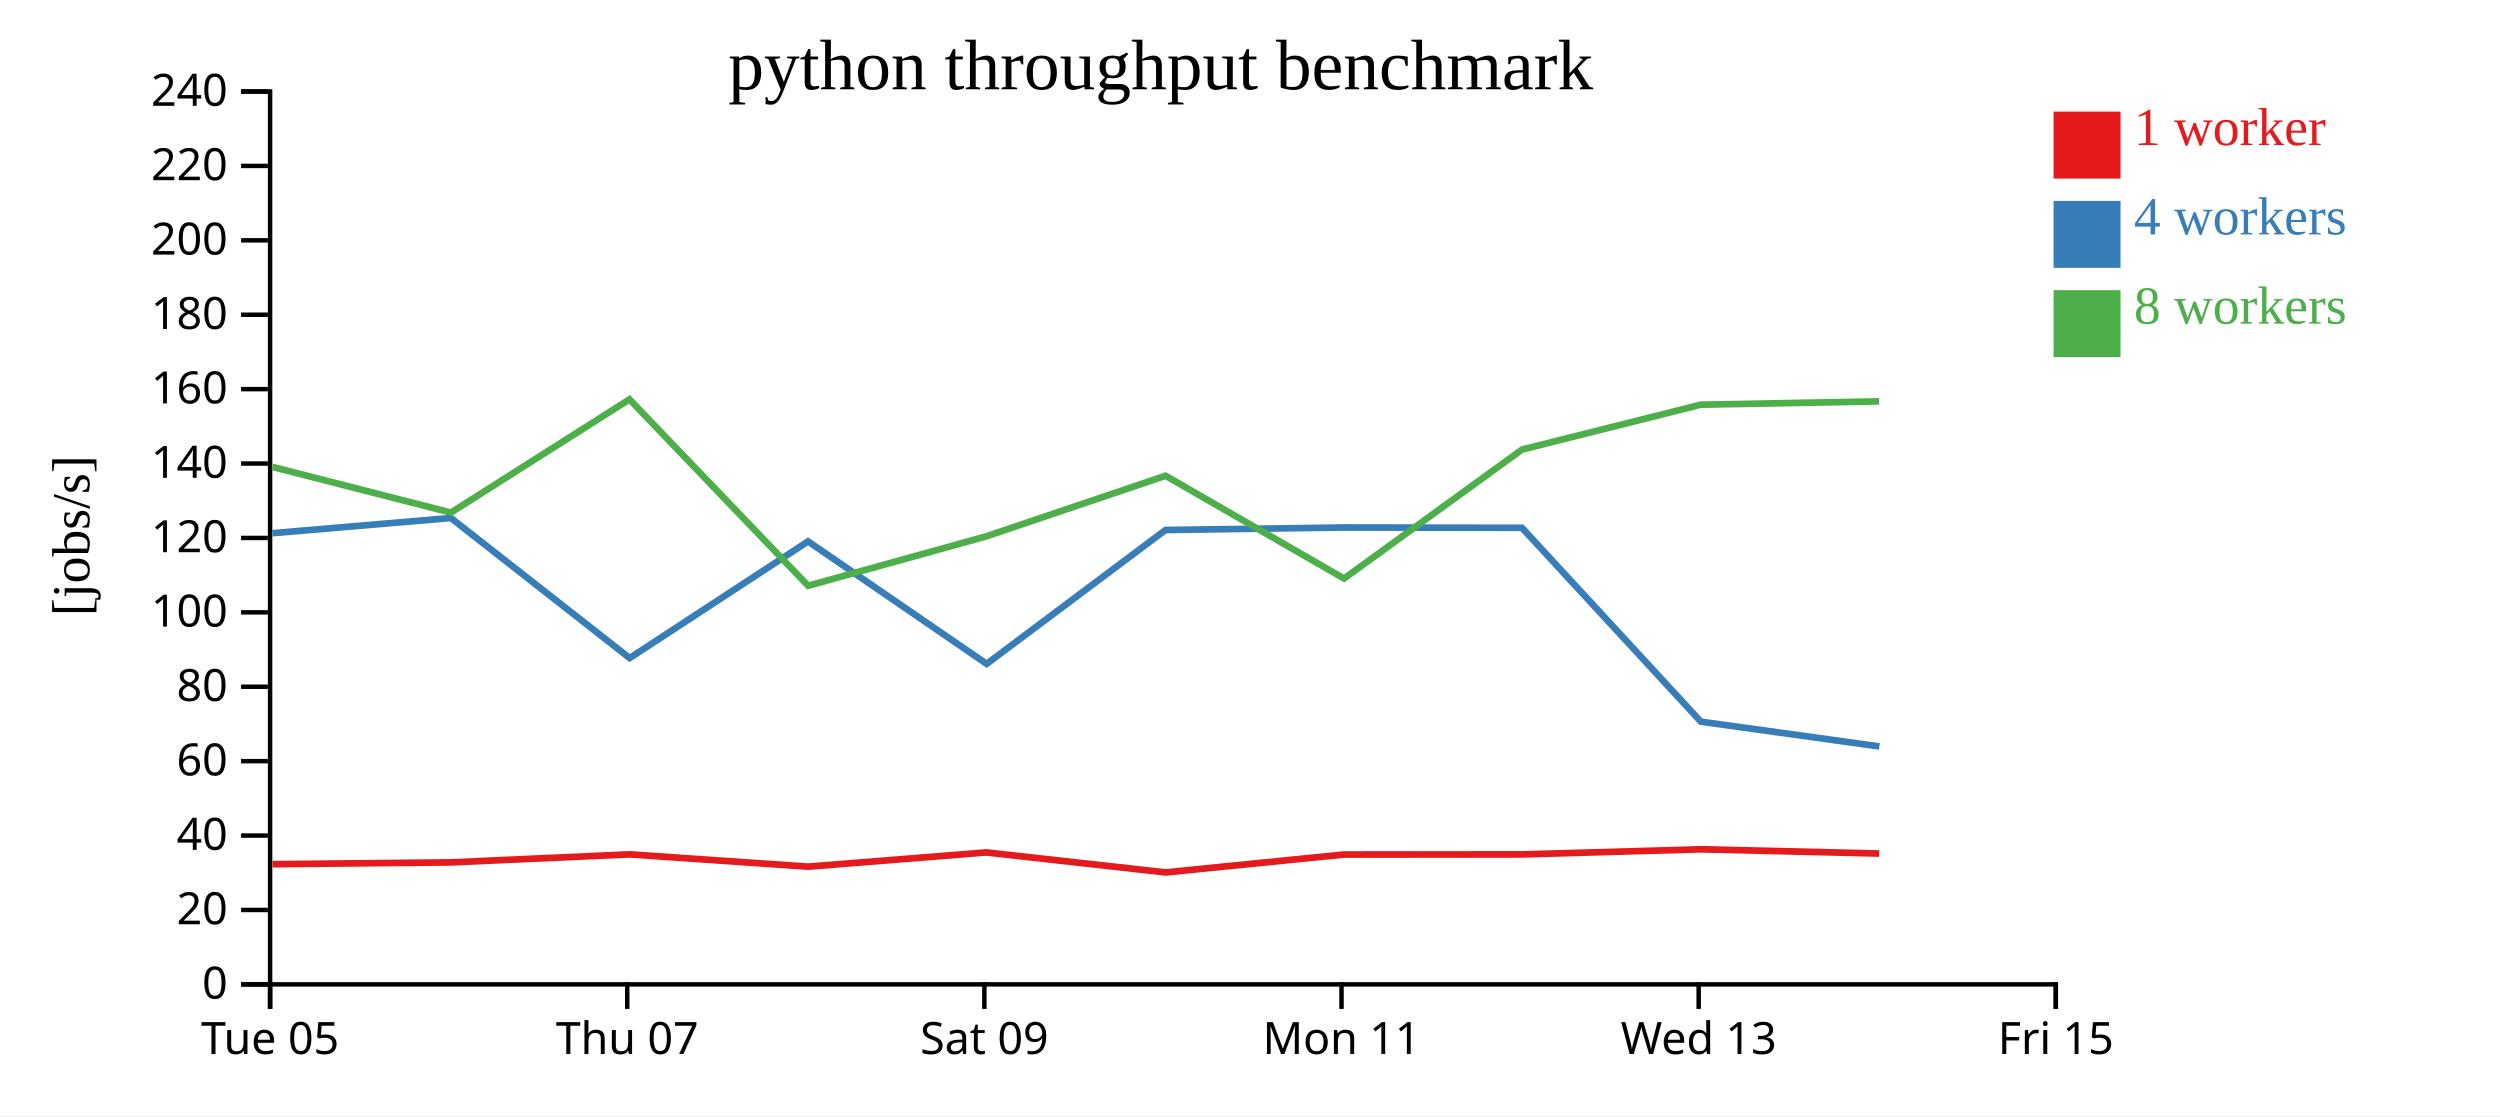
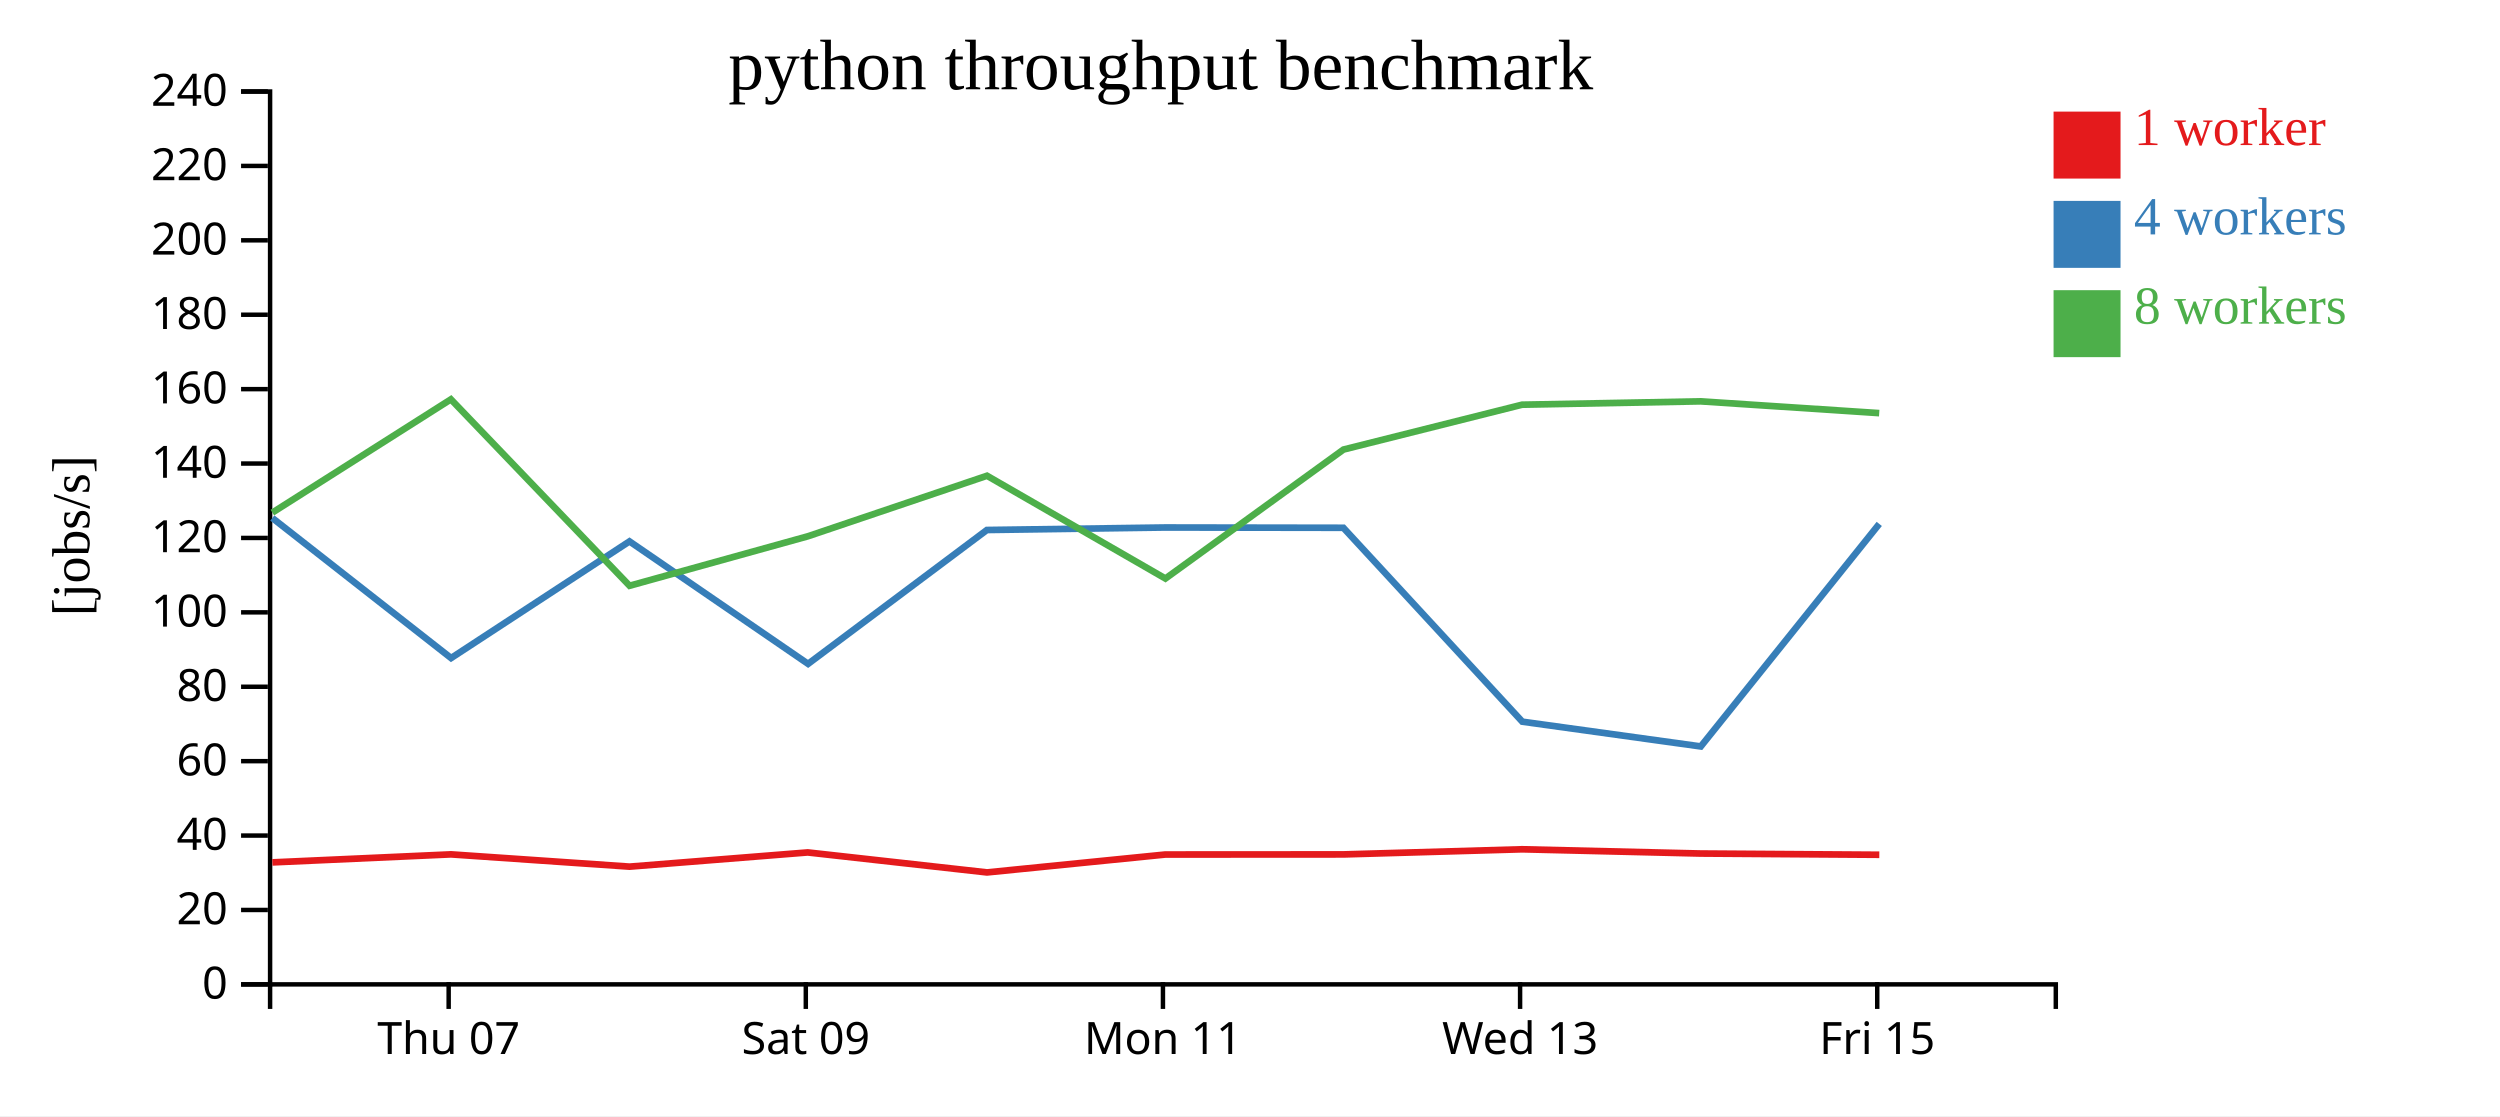
<svg xmlns="http://www.w3.org/2000/svg" width="560" height="250">
  <rect width="100%" height="100%" fill="white" />
  <g transform="translate(60,20)">
    <g transform="translate(0,200)" fill="none" font-size="10" font-family="sans-serif" text-anchor="middle">
      <path class="domain" stroke="currentColor" d="M0.5,6V0.5H400.5V6" />
-       <g class="tick" opacity="1" transform="translate(0.5,0)">
-         <line stroke="currentColor" y2="6" />
-         <text fill="currentColor" y="9" dy="0.71em">Tue 05</text>
-       </g>
-       <g class="tick" opacity="1" transform="translate(80.5,0)">
+       <g class="tick" opacity="1" transform="translate(40.5,0)">
        <line stroke="currentColor" y2="6" />
        <text fill="currentColor" y="9" dy="0.71em">Thu 07</text>
      </g>
-       <g class="tick" opacity="1" transform="translate(160.5,0)">
+       <g class="tick" opacity="1" transform="translate(120.5,0)">
        <line stroke="currentColor" y2="6" />
        <text fill="currentColor" y="9" dy="0.71em">Sat 09</text>
      </g>
-       <g class="tick" opacity="1" transform="translate(240.5,0)">
+       <g class="tick" opacity="1" transform="translate(200.5,0)">
        <line stroke="currentColor" y2="6" />
        <text fill="currentColor" y="9" dy="0.71em">Mon 11</text>
      </g>
-       <g class="tick" opacity="1" transform="translate(320.5,0)">
+       <g class="tick" opacity="1" transform="translate(280.5,0)">
        <line stroke="currentColor" y2="6" />
        <text fill="currentColor" y="9" dy="0.71em">Wed 13</text>
      </g>
-       <g class="tick" opacity="1" transform="translate(400.5,0)">
+       <g class="tick" opacity="1" transform="translate(360.5,0)">
        <line stroke="currentColor" y2="6" />
        <text fill="currentColor" y="9" dy="0.71em">Fri 15</text>
      </g>
    </g>
    <g fill="none" font-size="10" font-family="sans-serif" text-anchor="end">
      <path class="domain" stroke="currentColor" d="M-6,200.5H0.5V0.5H-6" />
      <g class="tick" opacity="1" transform="translate(0,200.5)">
        <line stroke="currentColor" x2="-6" />
        <text fill="currentColor" x="-9" dy="0.32em">0</text>
      </g>
      <g class="tick" opacity="1" transform="translate(0,183.8333)">
        <line stroke="currentColor" x2="-6" />
        <text fill="currentColor" x="-9" dy="0.32em">20</text>
      </g>
      <g class="tick" opacity="1" transform="translate(0,167.1667)">
        <line stroke="currentColor" x2="-6" />
        <text fill="currentColor" x="-9" dy="0.32em">40</text>
      </g>
      <g class="tick" opacity="1" transform="translate(0,150.5)">
        <line stroke="currentColor" x2="-6" />
        <text fill="currentColor" x="-9" dy="0.32em">60</text>
      </g>
      <g class="tick" opacity="1" transform="translate(0,133.8333)">
        <line stroke="currentColor" x2="-6" />
        <text fill="currentColor" x="-9" dy="0.32em">80</text>
      </g>
      <g class="tick" opacity="1" transform="translate(0,117.1667)">
        <line stroke="currentColor" x2="-6" />
        <text fill="currentColor" x="-9" dy="0.32em">100</text>
      </g>
      <g class="tick" opacity="1" transform="translate(0,100.5)">
        <line stroke="currentColor" x2="-6" />
        <text fill="currentColor" x="-9" dy="0.32em">120</text>
      </g>
      <g class="tick" opacity="1" transform="translate(0,83.83333)">
        <line stroke="currentColor" x2="-6" />
        <text fill="currentColor" x="-9" dy="0.32em">140</text>
      </g>
      <g class="tick" opacity="1" transform="translate(0,67.16667)">
        <line stroke="currentColor" x2="-6" />
        <text fill="currentColor" x="-9" dy="0.32em">160</text>
      </g>
      <g class="tick" opacity="1" transform="translate(0,50.5)">
        <line stroke="currentColor" x2="-6" />
        <text fill="currentColor" x="-9" dy="0.32em">180</text>
      </g>
      <g class="tick" opacity="1" transform="translate(0,33.83333)">
        <line stroke="currentColor" x2="-6" />
        <text fill="currentColor" x="-9" dy="0.32em">200</text>
      </g>
      <g class="tick" opacity="1" transform="translate(0,17.16667)">
        <line stroke="currentColor" x2="-6" />
        <text fill="currentColor" x="-9" dy="0.32em">220</text>
      </g>
      <g class="tick" opacity="1" transform="translate(0,0.5)">
        <line stroke="currentColor" x2="-6" />
        <text fill="currentColor" x="-9" dy="0.32em">240</text>
      </g>
    </g>
    <text text-anchor="middle" style="font-size: 12px" transform="rotate(-90)" y="-40" x="-100">[jobs/s]</text>
    <text text-anchor="middle" style="font-size: 16px" y="0" x="200">python throughput benchmark</text>
-     <path class="line" fill="none" stroke="#e41a1c" stroke-width="1.5" d="M1.035,173.577L41.01,173.175L81.018,171.377L121.02,174.128L160.932,170.944L201.085,175.422L241.029,171.414L280.923,171.389L320.951,170.24L360.937,171.191" />
-     <path class="line" fill="none" stroke="#377eb8" stroke-width="1.5" d="M1.001,99.437L41,96.033L81.045,127.406L121.002,101.272L161.009,128.706L201.064,98.72L241.017,98.159L280.914,98.225L321,141.657L360.979,147.204" />
-     <path class="line" fill="none" stroke="#4daf4a" stroke-width="1.5" d="M0.992,84.58L41.007,94.825L81.001,69.452L121.023,111.209L160.964,100.128L201.085,86.57L241.055,109.591L280.934,80.702L320.938,70.654L360.92,69.9" />
+     <path class="line" fill="none" stroke="#e41a1c" stroke-width="1.5" d="M1.01,173.175L41.018,171.377L81.02,174.128L120.932,170.944L161.085,175.422L201.029,171.414L240.923,171.389L280.951,170.24L320.937,171.191L360.965,171.469" />
+     <path class="line" fill="none" stroke="#377eb8" stroke-width="1.5" d="M1,96.033L41.045,127.406L81.002,101.272L121.009,128.706L161.064,98.72L201.017,98.159L240.914,98.225L281,141.657L320.979,147.204L360.954,97.356" />
+     <path class="line" fill="none" stroke="#4daf4a" stroke-width="1.5" d="M1.007,94.825L41.001,69.452L81.023,111.209L120.964,100.128L161.085,86.57L201.055,109.591L240.934,80.702L280.938,70.654L320.92,69.9L360.946,72.54" />
    <rect class="dot" x="400" y="5" width="15" height="15" style="fill: #e41a1c;" />
    <rect class="dot" x="400" y="25" width="15" height="15" style="fill: #377eb8;" />
    <rect class="dot" x="400" y="45" width="15" height="15" style="fill: #4daf4a;" />
    <text class="label" x="418" y="12.5" style="fill: #e41a1c; alignment-baseline: middle;" text-anchor="left">1 worker</text>
    <text class="label" x="418" y="32.5" style="fill: #377eb8; alignment-baseline: middle;" text-anchor="left">4 workers</text>
    <text class="label" x="418" y="52.5" style="fill: #4daf4a; alignment-baseline: middle;" text-anchor="left">8 workers</text>
  </g>
</svg>
